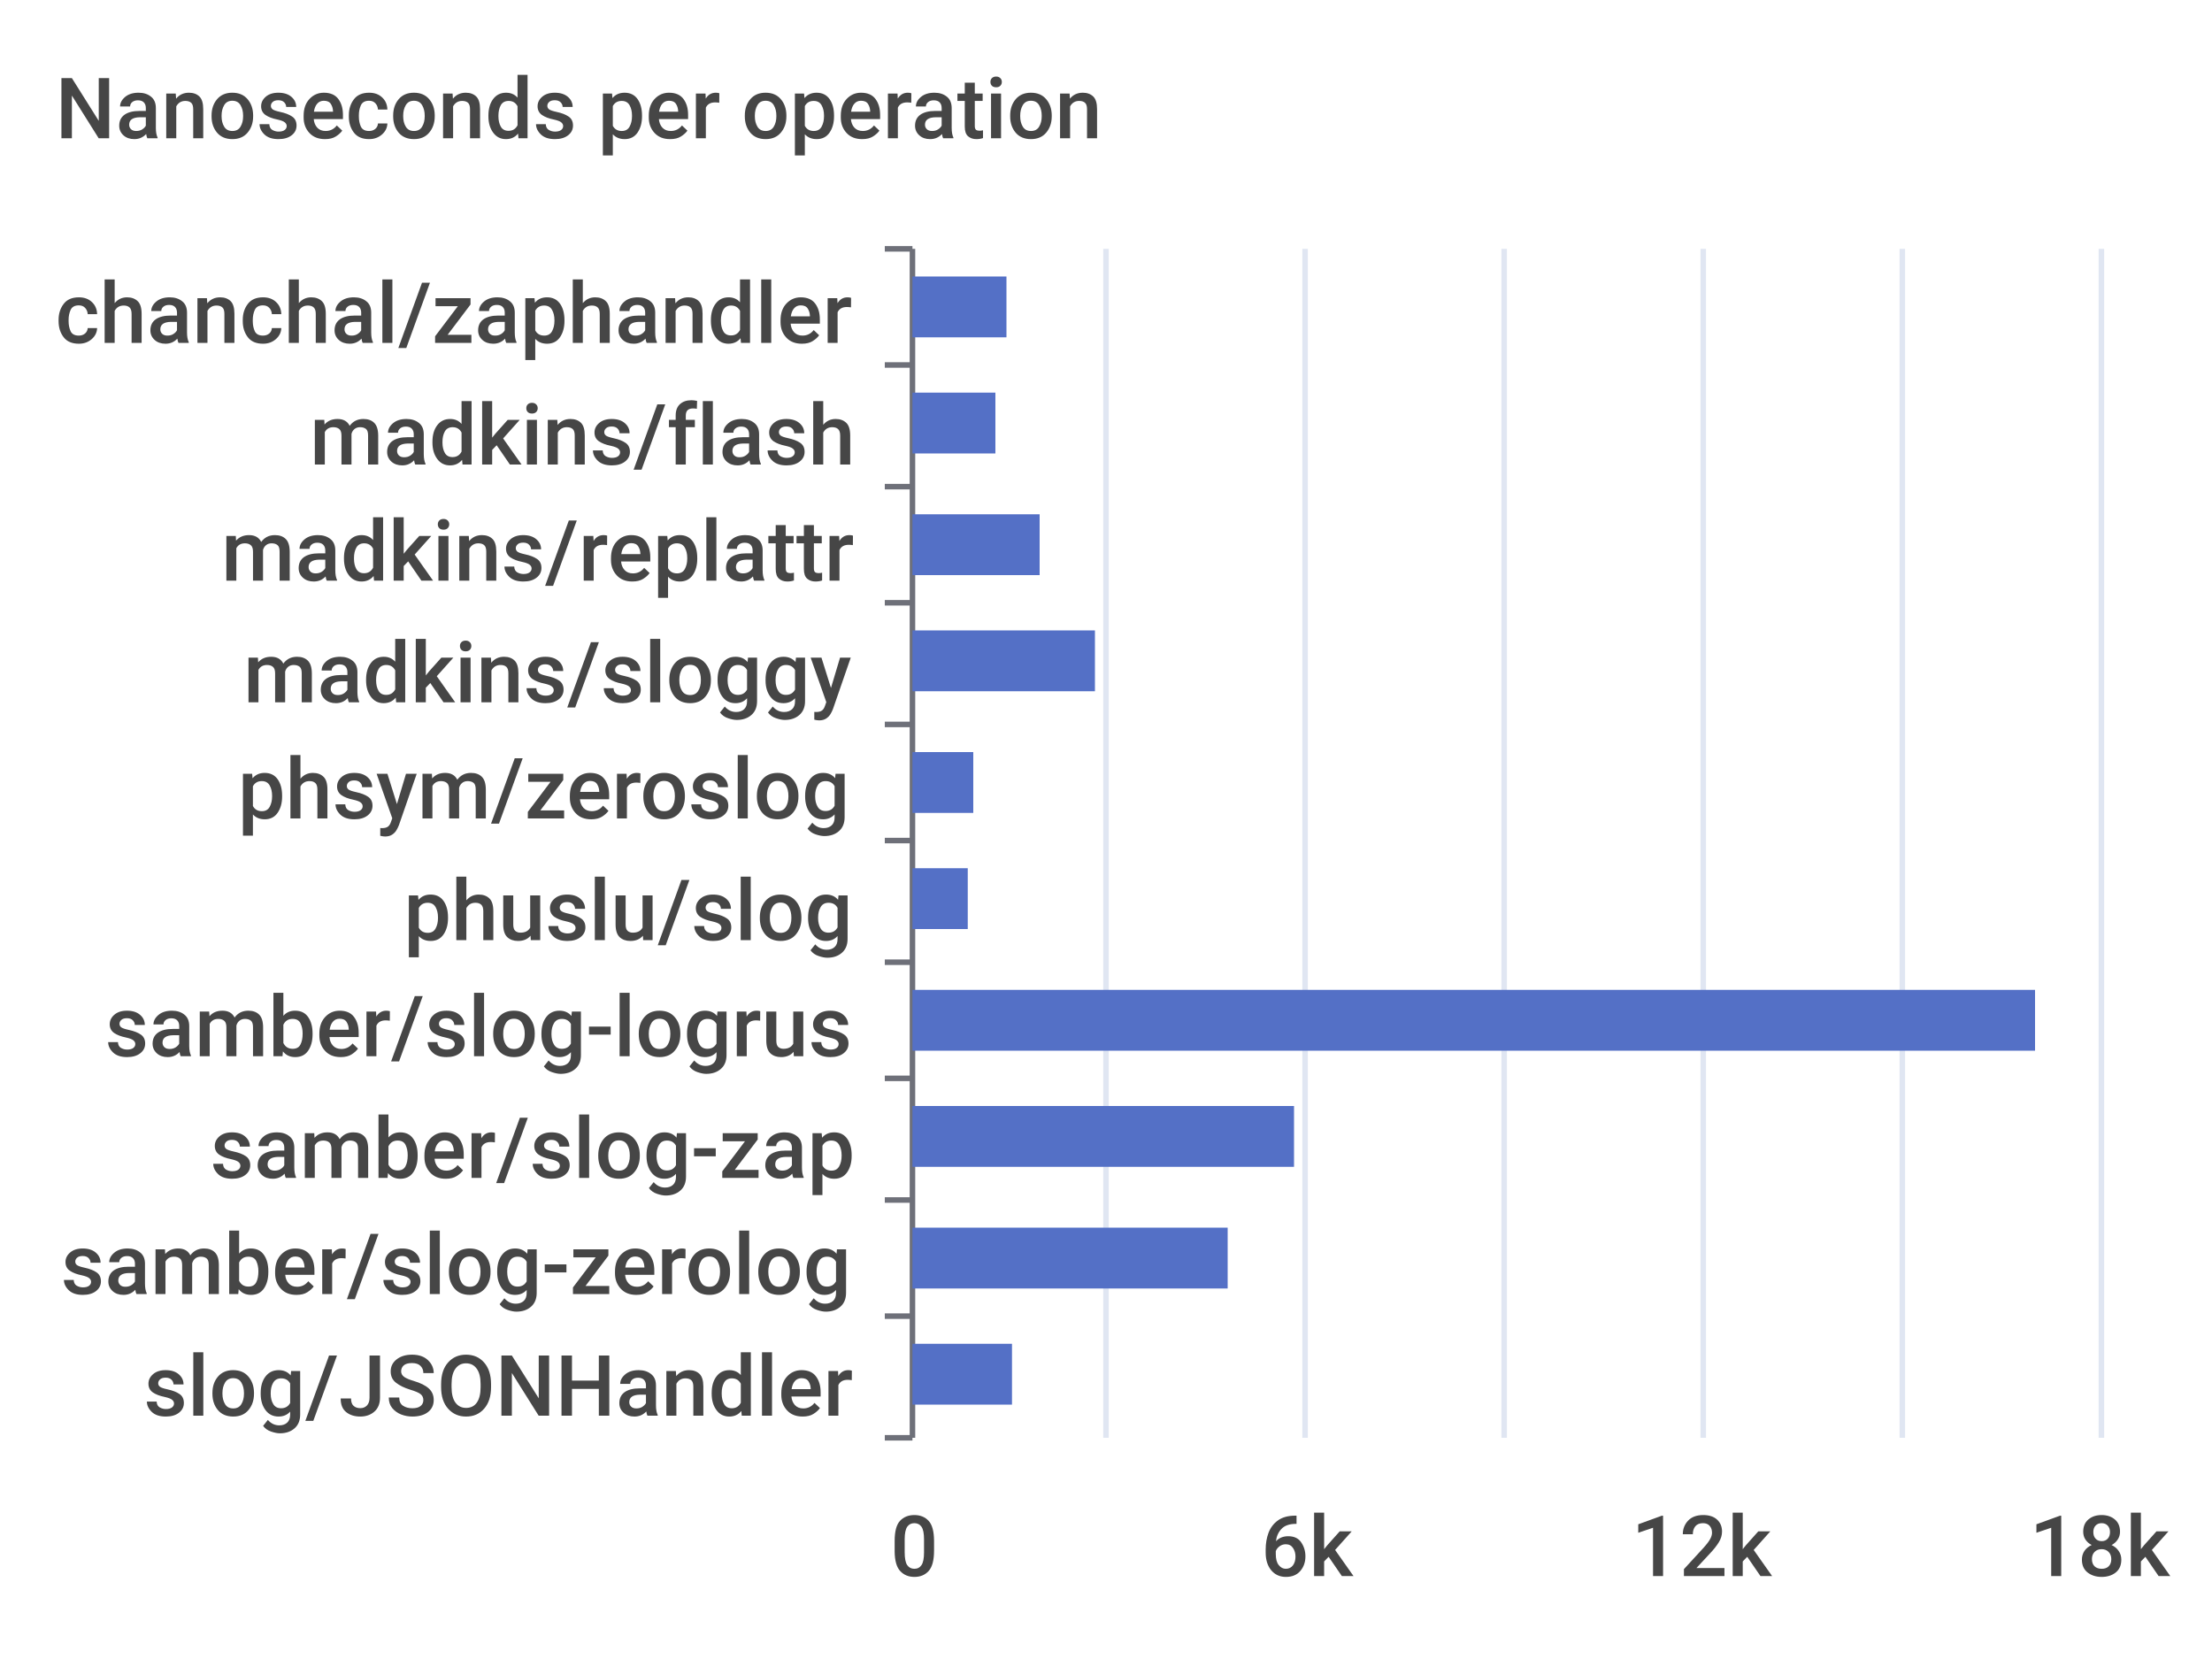
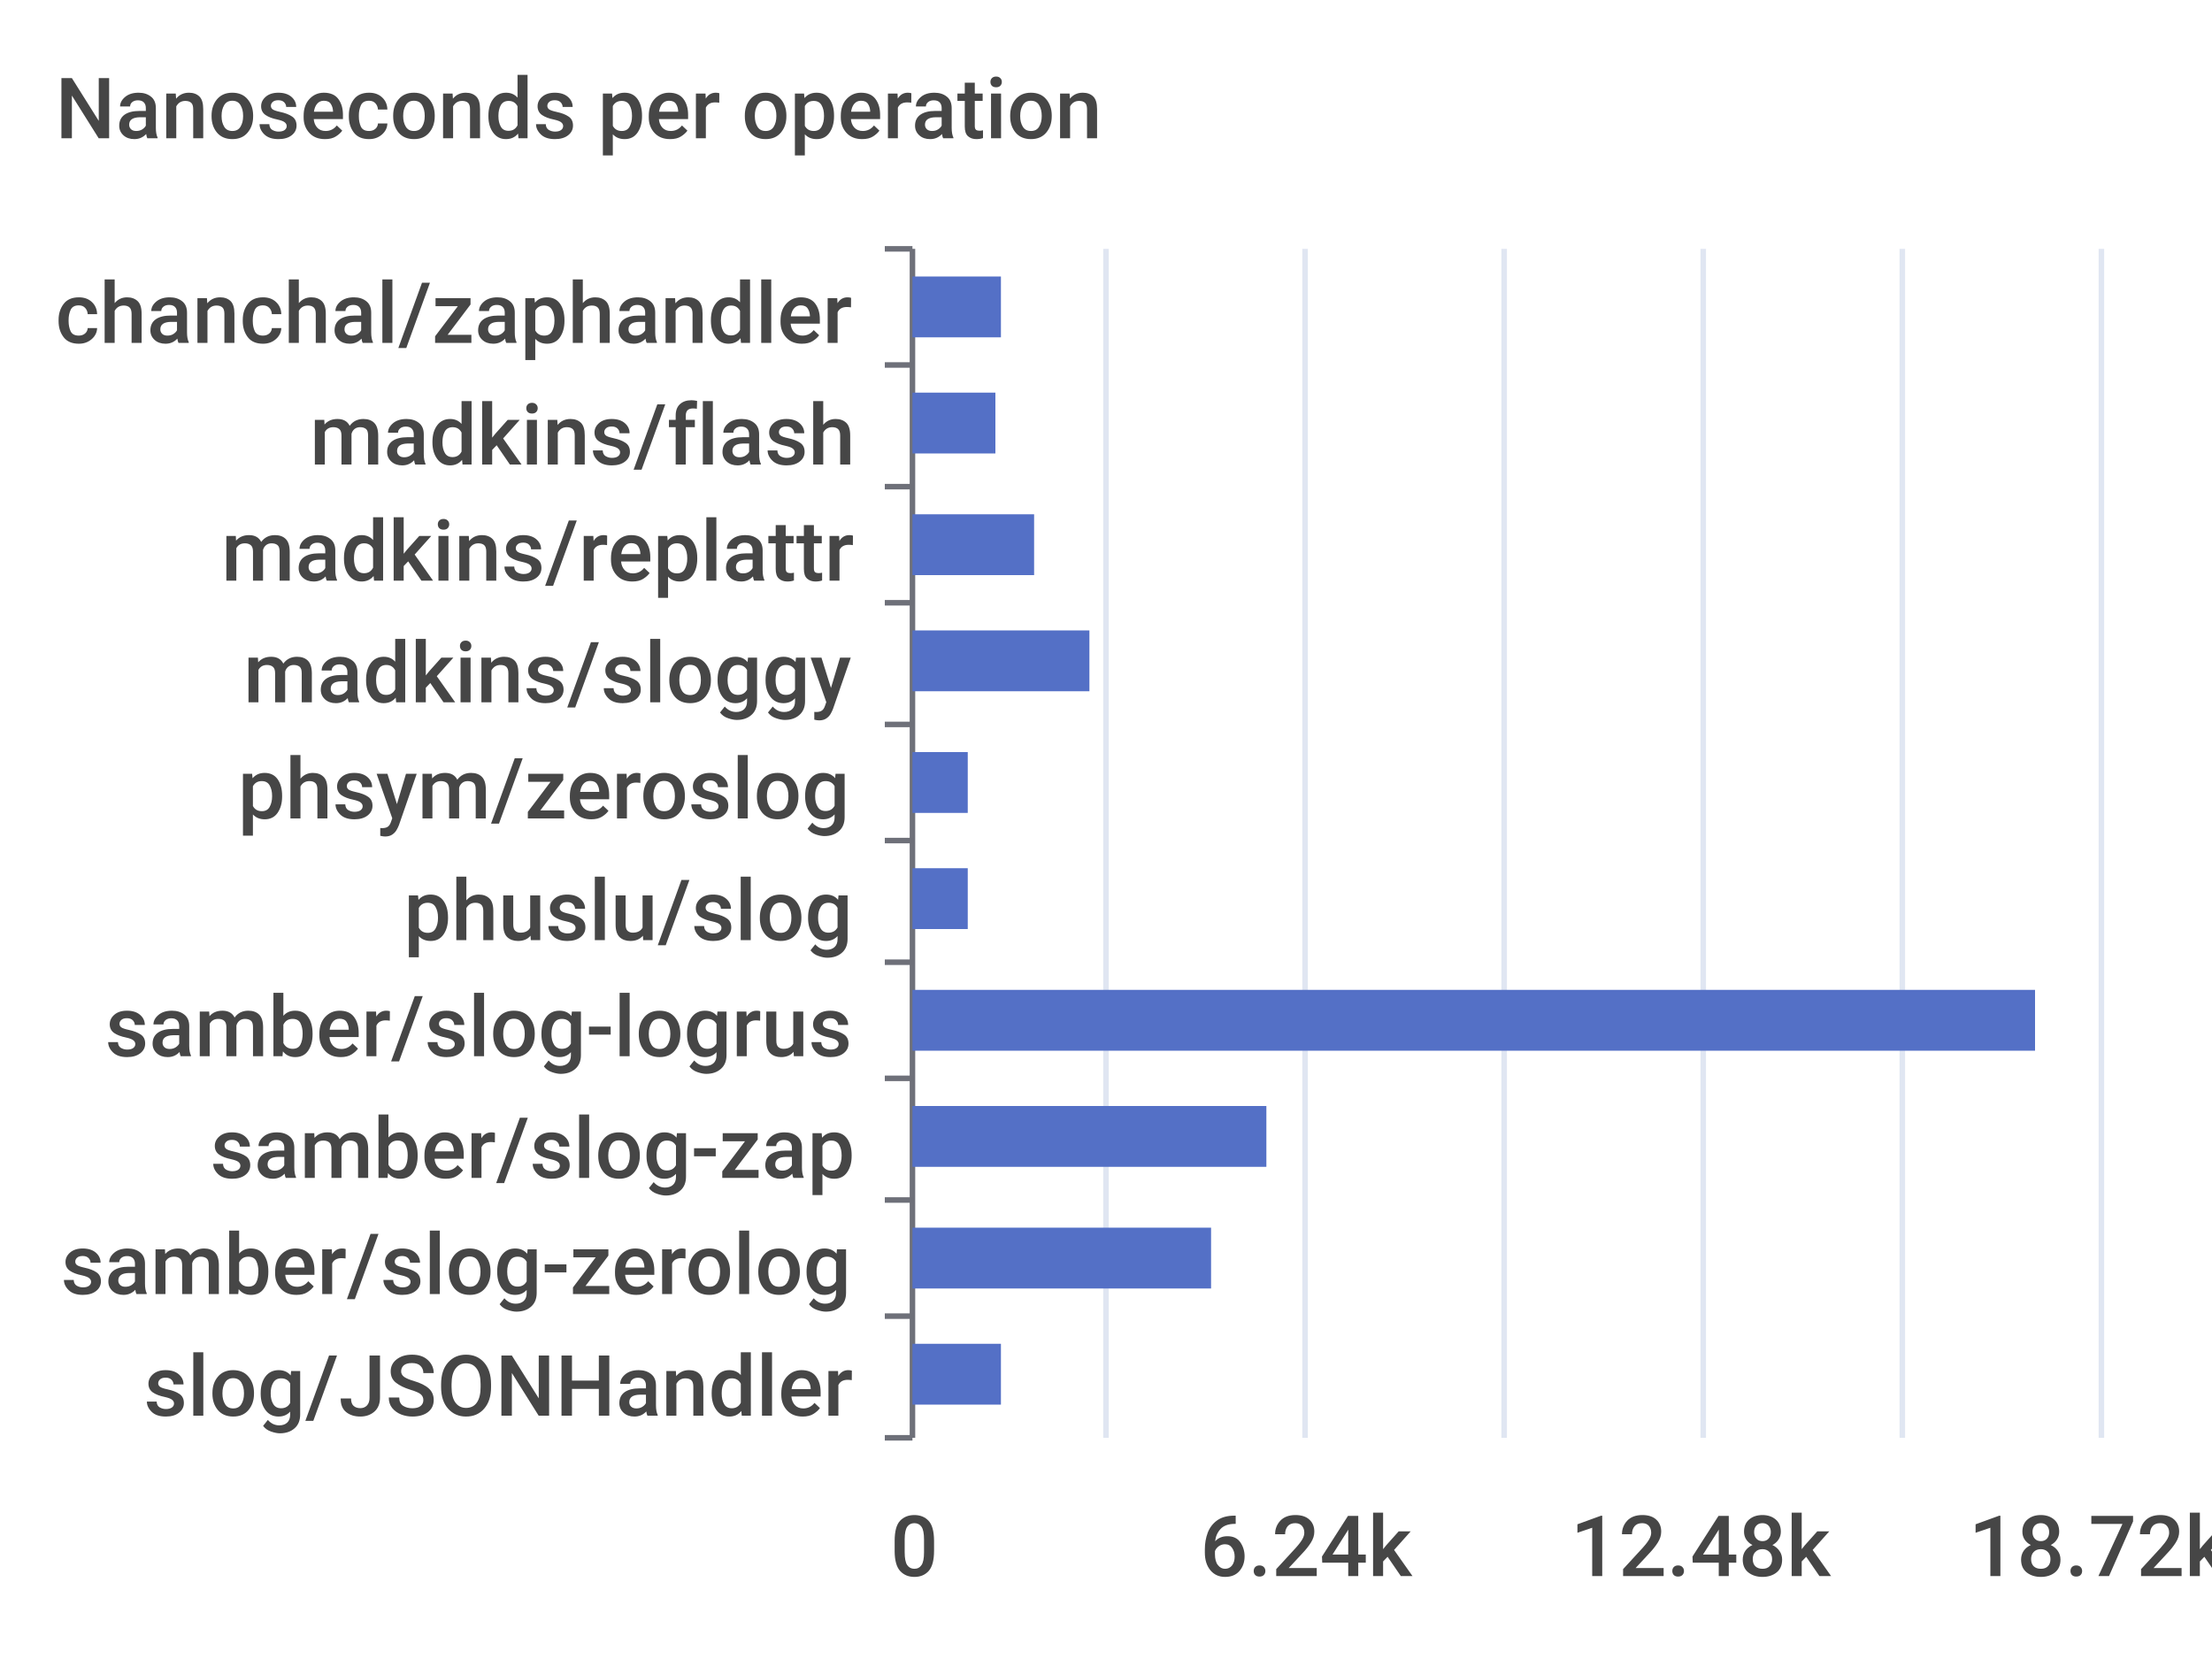
<svg xmlns="http://www.w3.org/2000/svg" width="400" height="300">\n<path d="M 0 0 L 400 0 L 400 300 L 0 300 L 0 0" style="stroke-width:0;stroke:none;fill:rgba(255,255,255,1.0)" />
  <text x="10" y="25" style="stroke-width:0;stroke:none;fill:rgba(70,70,70,1.0);font-size:15.3px;font-family:'Roboto Medium',sans-serif">Nanoseconds per operation</text>
  <path d="M 160 45 L 165 45" style="stroke-width:1;stroke:rgba(110,112,121,1.0);fill:none" />
  <path d="M 160 66 L 165 66" style="stroke-width:1;stroke:rgba(110,112,121,1.0);fill:none" />
  <path d="M 160 88 L 165 88" style="stroke-width:1;stroke:rgba(110,112,121,1.0);fill:none" />
  <path d="M 160 109 L 165 109" style="stroke-width:1;stroke:rgba(110,112,121,1.0);fill:none" />
  <path d="M 160 131 L 165 131" style="stroke-width:1;stroke:rgba(110,112,121,1.0);fill:none" />
  <path d="M 160 152 L 165 152" style="stroke-width:1;stroke:rgba(110,112,121,1.0);fill:none" />
  <path d="M 160 174 L 165 174" style="stroke-width:1;stroke:rgba(110,112,121,1.0);fill:none" />
  <path d="M 160 195 L 165 195" style="stroke-width:1;stroke:rgba(110,112,121,1.0);fill:none" />
  <path d="M 160 217 L 165 217" style="stroke-width:1;stroke:rgba(110,112,121,1.0);fill:none" />
  <path d="M 160 238 L 165 238" style="stroke-width:1;stroke:rgba(110,112,121,1.0);fill:none" />
  <path d="M 160 260 L 165 260" style="stroke-width:1;stroke:rgba(110,112,121,1.0);fill:none" />
  <path d="M 165 45 L 165 260" style="stroke-width:1;stroke:rgba(110,112,121,1.0);fill:none" />
  <text x="10" y="62" style="stroke-width:0;stroke:none;fill:rgba(70,70,70,1.0);font-size:15.3px;font-family:'Roboto Medium',sans-serif">chanchal/zaphandler</text>
  <text x="56" y="84" style="stroke-width:0;stroke:none;fill:rgba(70,70,70,1.0);font-size:15.3px;font-family:'Roboto Medium',sans-serif">madkins/flash</text>
  <text x="40" y="105" style="stroke-width:0;stroke:none;fill:rgba(70,70,70,1.0);font-size:15.3px;font-family:'Roboto Medium',sans-serif">madkins/replattr</text>
  <text x="44" y="127" style="stroke-width:0;stroke:none;fill:rgba(70,70,70,1.0);font-size:15.3px;font-family:'Roboto Medium',sans-serif">madkins/sloggy</text>
  <text x="43" y="148" style="stroke-width:0;stroke:none;fill:rgba(70,70,70,1.0);font-size:15.3px;font-family:'Roboto Medium',sans-serif">phsym/zeroslog</text>
  <text x="73" y="170" style="stroke-width:0;stroke:none;fill:rgba(70,70,70,1.0);font-size:15.3px;font-family:'Roboto Medium',sans-serif">phuslu/slog</text>
  <text x="19" y="191" style="stroke-width:0;stroke:none;fill:rgba(70,70,70,1.0);font-size:15.3px;font-family:'Roboto Medium',sans-serif">samber/slog-logrus</text>
  <text x="38" y="213" style="stroke-width:0;stroke:none;fill:rgba(70,70,70,1.0);font-size:15.3px;font-family:'Roboto Medium',sans-serif">samber/slog-zap</text>
  <text x="11" y="234" style="stroke-width:0;stroke:none;fill:rgba(70,70,70,1.0);font-size:15.3px;font-family:'Roboto Medium',sans-serif">samber/slog-zerolog</text>
  <text x="26" y="256" style="stroke-width:0;stroke:none;fill:rgba(70,70,70,1.0);font-size:15.3px;font-family:'Roboto Medium',sans-serif">slog/JSONHandler</text>
  <text x="161" y="285" style="stroke-width:0;stroke:none;fill:rgba(70,70,70,1.0);font-size:15.3px;font-family:'Roboto Medium',sans-serif">0</text>
-   <text x="228" y="285" style="stroke-width:0;stroke:none;fill:rgba(70,70,70,1.0);font-size:15.3px;font-family:'Roboto Medium',sans-serif">6k</text>
-   <text x="295" y="285" style="stroke-width:0;stroke:none;fill:rgba(70,70,70,1.0);font-size:15.3px;font-family:'Roboto Medium',sans-serif">12k</text>
-   <text x="367" y="285" style="stroke-width:0;stroke:none;fill:rgba(70,70,70,1.0);font-size:15.3px;font-family:'Roboto Medium',sans-serif">18k</text>
+   <text x="217" y="285" style="stroke-width:0;stroke:none;fill:rgba(70,70,70,1.0);font-size:15.3px;font-family:'Roboto Medium',sans-serif">6.24k</text>
+   <text x="284" y="285" style="stroke-width:0;stroke:none;fill:rgba(70,70,70,1.0);font-size:15.3px;font-family:'Roboto Medium',sans-serif">12.48k</text>
+   <text x="356" y="285" style="stroke-width:0;stroke:none;fill:rgba(70,70,70,1.0);font-size:15.3px;font-family:'Roboto Medium',sans-serif">18.72k</text>
  <path d="M 200 45 L 200 260" style="stroke-width:1;stroke:rgba(224,230,242,1.0);fill:none" />
  <path d="M 236 45 L 236 260" style="stroke-width:1;stroke:rgba(224,230,242,1.0);fill:none" />
  <path d="M 272 45 L 272 260" style="stroke-width:1;stroke:rgba(224,230,242,1.0);fill:none" />
  <path d="M 308 45 L 308 260" style="stroke-width:1;stroke:rgba(224,230,242,1.0);fill:none" />
  <path d="M 344 45 L 344 260" style="stroke-width:1;stroke:rgba(224,230,242,1.0);fill:none" />
  <path d="M 380 45 L 380 260" style="stroke-width:1;stroke:rgba(224,230,242,1.0);fill:none" />
-   <path d="M 165 243 L 183 243 L 183 254 L 165 254 L 165 243" style="stroke-width:0;stroke:none;fill:rgba(84,112,198,1.0)" />
-   <path d="M 165 222 L 222 222 L 222 233 L 165 233 L 165 222" style="stroke-width:0;stroke:none;fill:rgba(84,112,198,1.0)" />
-   <path d="M 165 200 L 234 200 L 234 211 L 165 211 L 165 200" style="stroke-width:0;stroke:none;fill:rgba(84,112,198,1.0)" />
+   <path d="M 165 243 L 181 243 L 181 254 L 165 254 L 165 243" style="stroke-width:0;stroke:none;fill:rgba(84,112,198,1.0)" />
+   <path d="M 165 222 L 219 222 L 219 233 L 165 233 L 165 222" style="stroke-width:0;stroke:none;fill:rgba(84,112,198,1.0)" />
+   <path d="M 165 200 L 229 200 L 229 211 L 165 211 L 165 200" style="stroke-width:0;stroke:none;fill:rgba(84,112,198,1.0)" />
  <path d="M 165 179 L 368 179 L 368 190 L 165 190 L 165 179" style="stroke-width:0;stroke:none;fill:rgba(84,112,198,1.0)" />
  <path d="M 165 157 L 175 157 L 175 168 L 165 168 L 165 157" style="stroke-width:0;stroke:none;fill:rgba(84,112,198,1.0)" />
-   <path d="M 165 136 L 176 136 L 176 147 L 165 147 L 165 136" style="stroke-width:0;stroke:none;fill:rgba(84,112,198,1.0)" />
-   <path d="M 165 114 L 198 114 L 198 125 L 165 125 L 165 114" style="stroke-width:0;stroke:none;fill:rgba(84,112,198,1.0)" />
-   <path d="M 165 93 L 188 93 L 188 104 L 165 104 L 165 93" style="stroke-width:0;stroke:none;fill:rgba(84,112,198,1.0)" />
+   <path d="M 165 136 L 175 136 L 175 147 L 165 147 L 165 136" style="stroke-width:0;stroke:none;fill:rgba(84,112,198,1.0)" />
+   <path d="M 165 114 L 197 114 L 197 125 L 165 125 L 165 114" style="stroke-width:0;stroke:none;fill:rgba(84,112,198,1.0)" />
+   <path d="M 165 93 L 187 93 L 187 104 L 165 104 L 165 93" style="stroke-width:0;stroke:none;fill:rgba(84,112,198,1.0)" />
  <path d="M 165 71 L 180 71 L 180 82 L 165 82 L 165 71" style="stroke-width:0;stroke:none;fill:rgba(84,112,198,1.0)" />
-   <path d="M 165 50 L 182 50 L 182 61 L 165 61 L 165 50" style="stroke-width:0;stroke:none;fill:rgba(84,112,198,1.0)" />
+   <path d="M 165 50 L 181 50 L 181 61 L 165 61 L 165 50" style="stroke-width:0;stroke:none;fill:rgba(84,112,198,1.0)" />
</svg>
